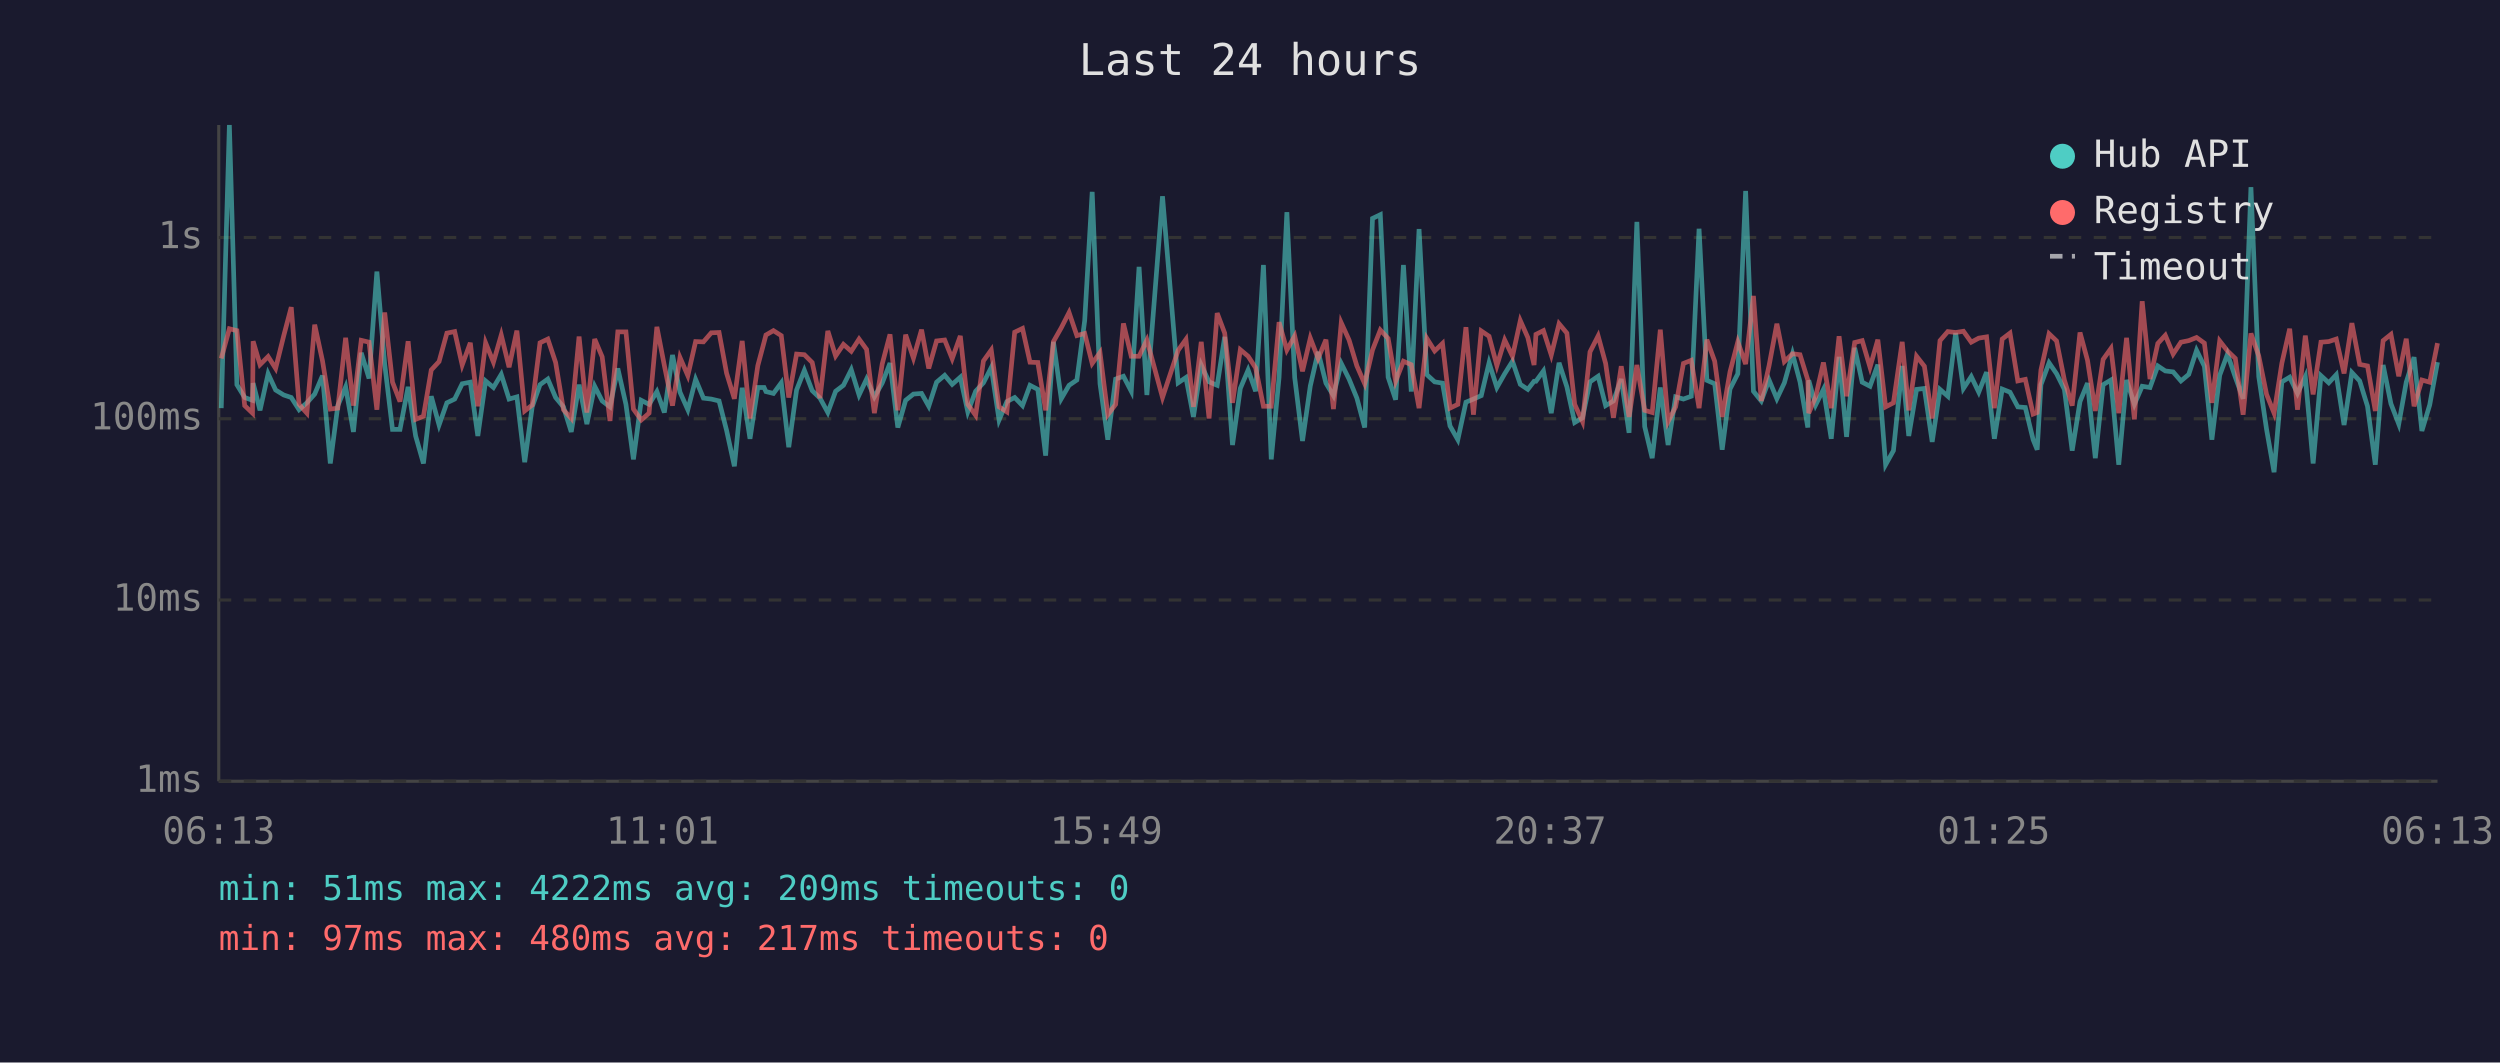
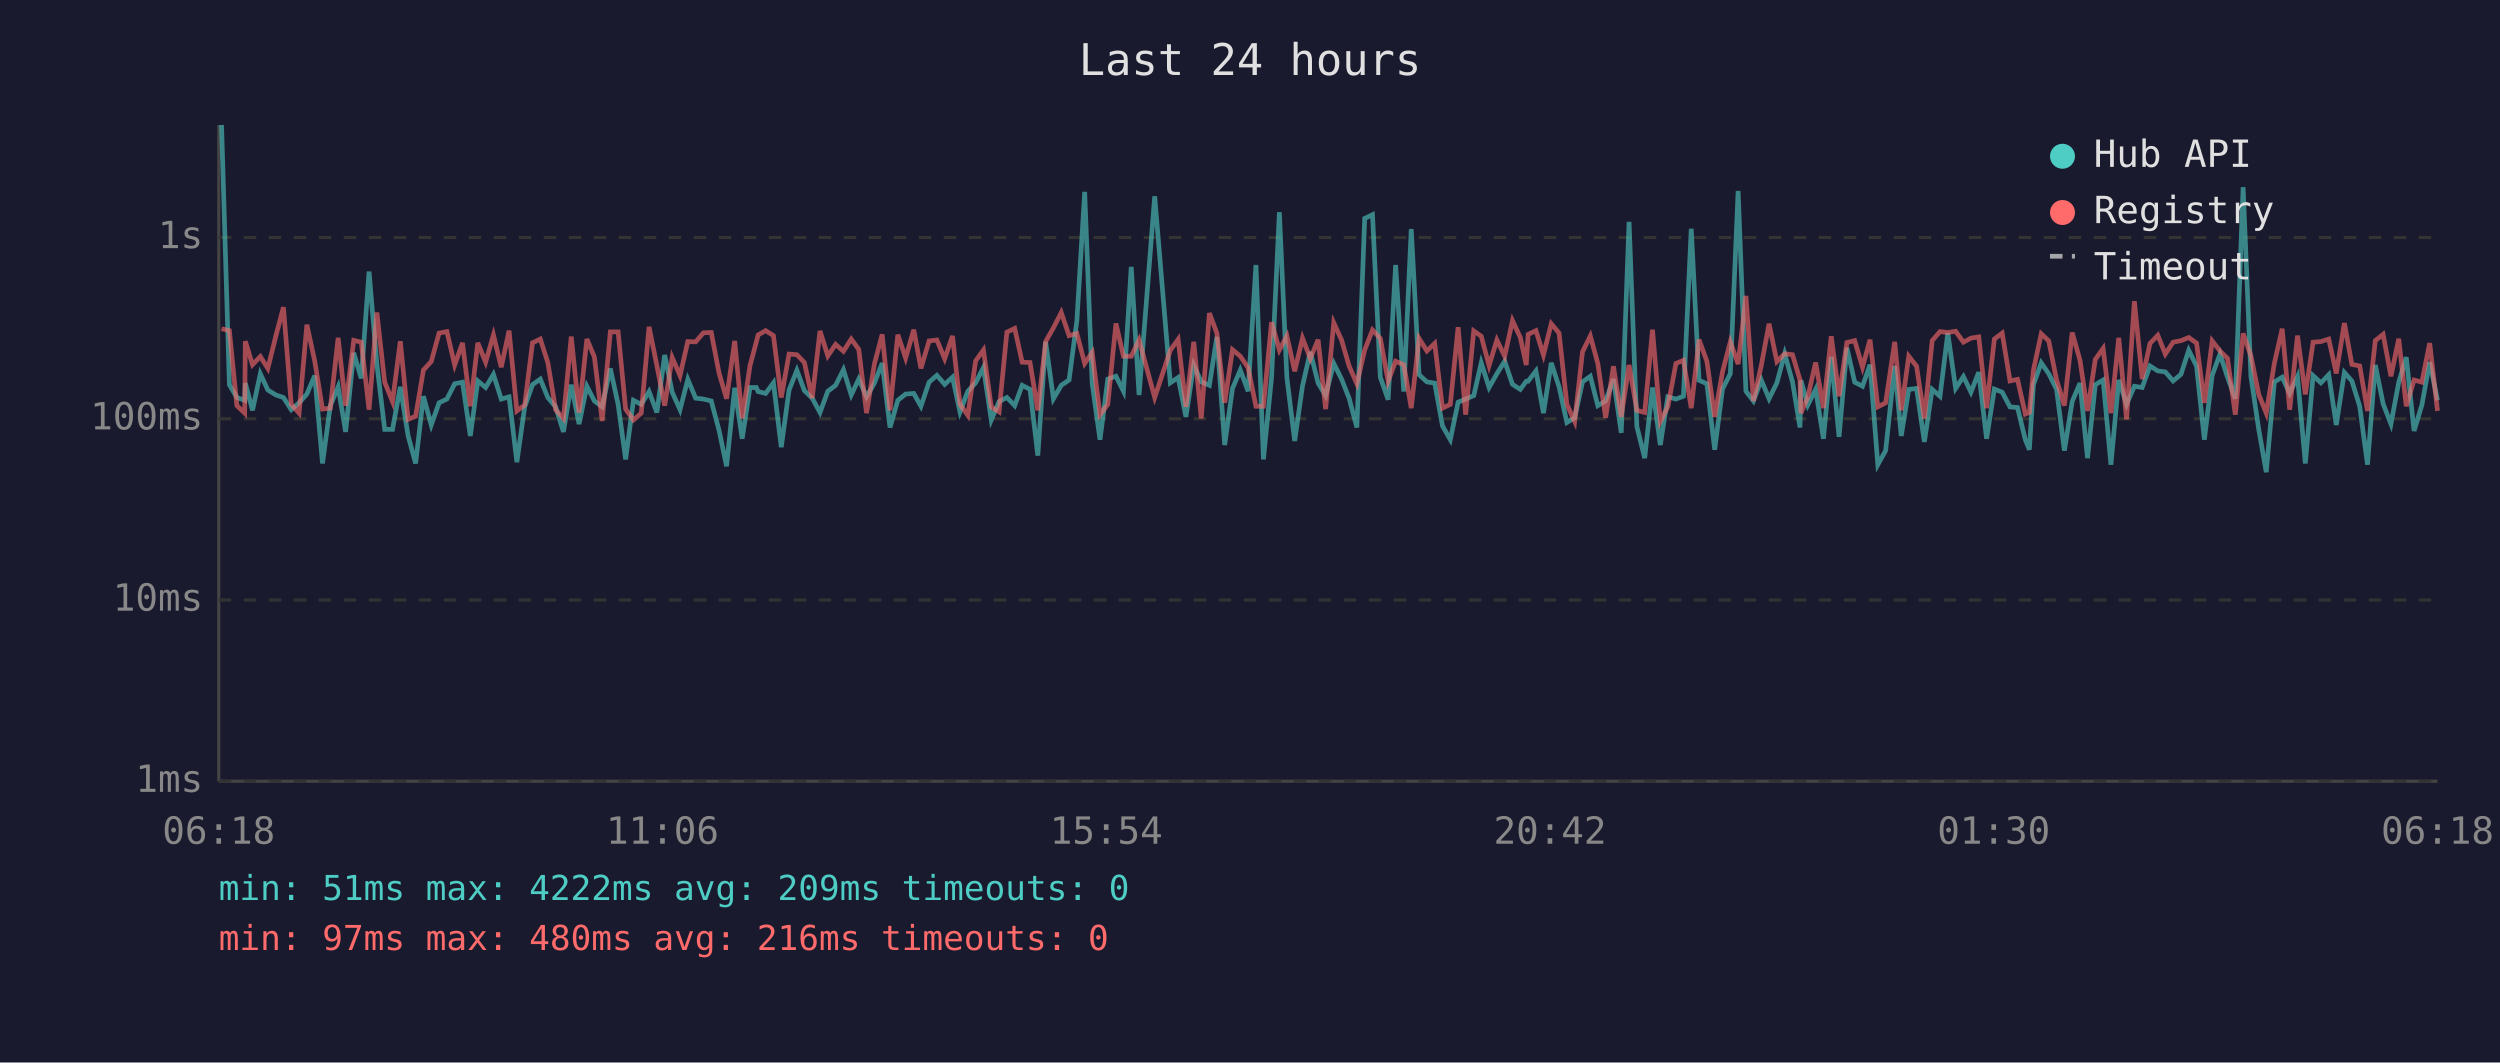
<svg xmlns="http://www.w3.org/2000/svg" viewBox="0 0 800 340" font-family="monospace" font-size="12">
  <rect width="800" height="340" fill="#1a1a2e" />
  <text x="400" y="24" fill="#e0e0e0" font-size="14" text-anchor="middle">Last 24 hours</text>
  <line x1="70" y1="40" x2="70" y2="250" stroke="#444" stroke-width="1" />
  <line x1="70" y1="250" x2="780" y2="250" stroke="#444" stroke-width="1" />
  <line x1="70" y1="250" x2="780" y2="250" stroke="#333" stroke-width="1" stroke-dasharray="4" />
  <text x="65" y="250" fill="#888" text-anchor="end" dominant-baseline="middle">1ms</text>
  <line x1="70" y1="192" x2="780" y2="192" stroke="#333" stroke-width="1" stroke-dasharray="4" />
  <text x="65" y="192" fill="#888" text-anchor="end" dominant-baseline="middle">10ms</text>
  <line x1="70" y1="134" x2="780" y2="134" stroke="#333" stroke-width="1" stroke-dasharray="4" />
  <text x="65" y="134" fill="#888" text-anchor="end" dominant-baseline="middle">100ms</text>
  <line x1="70" y1="76" x2="780" y2="76" stroke="#333" stroke-width="1" stroke-dasharray="4" />
  <text x="65" y="76" fill="#888" text-anchor="end" dominant-baseline="middle">1s</text>
-   <text x="70" y="270" fill="#888" text-anchor="middle">06:13</text>
-   <text x="212" y="270" fill="#888" text-anchor="middle">11:01</text>
-   <text x="354" y="270" fill="#888" text-anchor="middle">15:49</text>
-   <text x="496" y="270" fill="#888" text-anchor="middle">20:37</text>
-   <text x="638" y="270" fill="#888" text-anchor="middle">01:25</text>
-   <text x="780" y="270" fill="#888" text-anchor="middle">06:13</text>
-   <polyline points="70.8,130.6 73.4,40.0 75.8,123.1 78.3,127.2 80.8,128.1 81.0,122.6 83.2,131.3 85.8,119.6 88.2,124.8 90.8,126.4 93.2,127.2 95.7,131.1 98.2,128.9 100.7,126.1 103.2,120.2 105.7,148.3 108.1,129.8 110.6,123.8 113.1,138.2 115.6,112.9 118.1,121.1 120.6,86.9 123.1,116.5 125.6,137.4 128.0,137.4 130.6,123.8 133.0,139.5 135.5,148.3 138.0,126.8 140.5,136.0 143.0,128.9 145.5,127.7 147.9,122.8 150.5,122.3 152.9,139.5 155.4,121.9 157.9,124.0 160.4,119.8 162.9,127.7 165.4,127.0 167.9,147.9 170.3,130.2 172.8,123.1 175.3,121.3 177.8,127.2 180.3,130.2 182.8,138.2 185.3,123.1 187.8,135.7 190.3,123.6 192.7,128.3 195.2,130.2 197.7,117.9 200.3,129.4 202.7,147.0 205.2,128.1 207.7,129.4 210.2,125.3 212.6,132.0 215.2,113.6 217.6,125.5 220.1,131.1 222.6,121.4 225.1,127.4 227.6,127.7 230.1,128.3 232.5,137.7 235.0,149.2 237.5,124.1 240.0,140.4 242.5,124.0 244.5,124.0 245.1,125.3 247.5,125.9 250.0,122.5 252.4,143.1 254.9,124.8 257.4,118.5 259.9,125.0 262.4,127.4 264.9,132.0 267.4,125.2 269.9,123.3 272.4,118.3 274.9,126.4 277.3,121.3 279.8,127.0 282.3,122.6 284.8,116.2 287.3,136.8 289.8,128.1 292.3,126.1 294.9,125.9 297.2,130.0 299.7,122.3 302.3,120.1 304.7,123.0 307.3,120.7 309.7,131.8 312.2,125.2 314.7,122.5 317.2,117.6 319.7,134.4 322.2,128.5 324.7,127.2 327.2,129.8 329.6,123.3 332.1,124.6 334.6,145.8 337.1,109.4 339.6,127.6 342.1,123.3 344.6,121.6 347.1,102.6 349.5,61.4 352.0,122.8 354.5,140.7 357.0,121.3 359.5,120.4 362.0,125.2 364.5,85.4 367.0,126.4 372.0,62.8 377.0,122.5 379.5,120.8 381.9,133.4 384.4,116.8 386.9,122.2 389.5,123.3 391.9,107.8 394.4,142.4 396.9,124.3 399.4,118.4 401.8,125.2 404.3,84.8 406.8,147.0 409.3,120.8 411.8,67.9 414.3,120.8 416.8,141.1 419.3,123.5 421.8,112.6 424.3,122.6 426.7,126.6 429.2,116.3 431.7,121.3 434.2,127.4 436.7,136.8 439.2,69.9 441.7,68.7 444.2,120.7 446.6,127.9 449.1,84.8 451.6,125.3 454.1,73.3 456.6,119.9 459.1,122.2 461.6,122.6 464.0,136.3 466.5,140.7 469.1,128.7 471.5,127.7 474.0,126.6 476.5,116.1 479.0,124.0 481.5,119.6 484.0,115.6 486.5,123.0 488.9,124.6 490.9,122.0 491.5,122.0 493.9,118.7 496.4,132.2 498.9,116.1 501.4,123.8 503.9,135.2 506.4,133.7 508.8,122.2 511.4,120.4 513.8,129.8 516.3,128.3 518.8,121.3 521.3,138.5 523.8,71.0 526.3,136.5 528.7,146.6 531.3,124.0 533.8,142.4 536.2,127.0 538.7,127.7 541.2,126.8 543.7,73.2 546.2,121.7 548.7,122.8 551.1,143.9 553.6,124.5 556.1,119.6 558.6,61.1 561.1,125.2 563.6,128.3 566.1,121.6 568.6,127.6 571.0,122.5 573.6,113.2 576.0,122.2 578.5,136.8 578.8,121.7 581.0,129.6 583.5,124.6 586.0,140.4 588.5,114.2 590.9,139.8 593.5,111.3 595.9,122.3 598.4,123.6 600.9,116.7 603.4,148.7 605.9,144.2 608.7,117.1 610.8,139.5 613.3,124.6 615.8,124.3 618.3,141.4 620.8,124.6 623.3,126.8 625.8,106.6 628.3,124.3 630.8,120.5 633.2,125.5 635.7,119.1 638.2,140.4 640.7,124.5 643.2,125.5 645.7,130.2 648.1,130.4 650.6,140.7 651.9,143.9 653.1,123.1 655.7,116.1 658.1,119.6 660.6,124.6 663.1,144.2 665.6,128.5 668.0,122.6 670.5,146.6 673.0,123.1 675.5,121.6 678.0,148.7 680.5,121.6 683.0,129.4 685.5,123.6 688.0,124.0 690.5,117.1 692.9,118.7 695.4,119.0 697.9,121.9 700.4,119.8 702.9,112.1 705.4,117.2 707.8,140.7 710.3,120.1 712.8,113.3 715.3,120.7 717.8,127.6 720.3,59.9 722.8,120.5 725.3,137.4 727.7,151.1 730.2,122.2 732.7,120.7 735.2,125.9 737.7,120.5 740.2,148.3 742.7,120.2 745.2,122.5 747.6,119.9 750.1,136.0 752.6,119.2 755.1,121.9 757.6,130.0 760.1,148.7 762.6,116.8 765.1,129.2 767.6,135.7 770.0,122.3 772.5,114.3 775.0,137.9 777.5,129.6 780.0,115.9" fill="none" stroke="#4ecdc4" stroke-width="1.5" opacity="0.6" />
-   <polyline points="70.8,114.7 73.4,105.2 75.8,105.8 78.3,129.8 80.8,132.2 81.0,109.2 83.2,116.7 85.8,114.1 88.2,117.9 90.8,107.4 93.2,98.3 95.7,129.4 98.2,132.2 100.7,103.9 103.2,115.5 105.7,130.9 108.1,130.6 110.6,108.1 113.1,129.8 115.6,108.9 118.1,109.5 120.6,131.1 123.1,100.0 125.6,122.3 128.0,128.5 130.6,109.2 133.0,134.2 135.5,133.2 138.0,118.4 140.5,115.7 143.0,106.6 145.5,106.1 147.9,116.8 150.5,109.7 152.9,130.0 155.4,109.7 157.9,115.9 160.4,107.2 162.9,117.5 165.4,105.8 167.9,131.5 170.3,129.6 172.8,109.7 175.3,108.5 177.8,116.0 180.3,131.1 182.8,133.9 185.3,107.7 187.8,132.0 190.3,108.5 192.7,114.2 195.2,134.7 197.7,106.2 200.3,106.2 202.7,130.9 205.2,134.4 207.7,132.2 210.2,104.6 212.6,117.0 215.2,129.8 217.6,114.4 220.1,120.2 222.6,109.3 225.1,109.4 227.6,106.5 230.1,106.4 232.5,119.4 235.0,127.6 237.5,109.1 240.0,133.9 242.5,117.0 244.5,109.5 245.1,107.2 247.5,105.8 250.0,107.4 252.4,127.2 254.9,113.3 257.4,113.5 259.9,116.0 262.4,127.4 264.9,105.9 267.4,113.9 269.9,110.2 272.4,112.4 274.9,108.5 277.3,111.8 279.8,132.2 282.3,116.5 284.8,107.0 287.3,131.3 289.8,107.1 292.3,114.6 294.9,105.5 297.2,117.9 299.7,109.1 302.3,108.8 304.7,114.8 307.3,107.5 309.7,129.4 312.2,132.9 314.7,115.5 317.2,112.0 319.7,130.2 322.2,131.8 324.7,106.3 327.2,105.1 329.6,115.9 332.1,116.0 334.6,131.3 337.1,109.3 339.6,104.9 342.1,100.0 344.6,107.4 347.1,106.7 349.5,116.3 352.0,112.8 354.5,132.7 357.0,129.4 359.5,103.5 362.0,114.0 364.5,114.0 367.0,108.8 372.0,127.2 377.0,112.1 379.5,108.6 381.9,130.2 384.4,109.4 386.9,133.9 389.5,100.2 391.9,106.6 394.4,128.9 396.9,111.9 399.4,114.0 401.8,117.7 404.3,130.0 406.8,130.0 409.3,103.1 411.8,112.0 414.3,107.5 416.8,118.8 419.3,108.2 421.8,114.7 424.3,108.7 426.7,130.9 429.2,103.3 431.7,108.8 434.2,117.1 436.7,122.8 439.2,112.0 441.7,105.6 444.2,108.3 446.6,122.0 449.1,115.6 451.6,116.7 454.1,130.6 456.6,108.3 459.1,112.3 461.6,109.9 464.0,130.6 466.5,129.4 469.1,104.7 471.5,132.7 474.0,105.9 476.5,107.6 479.0,117.0 481.5,108.8 484.0,114.0 486.5,102.6 488.9,108.0 490.9,116.8 491.5,107.0 493.9,105.8 496.4,113.6 498.9,103.6 501.4,106.6 503.9,129.4 506.4,134.9 508.8,112.6 511.4,107.5 513.8,116.3 516.3,133.7 518.8,117.2 521.3,133.4 523.8,116.8 526.3,131.3 528.7,132.0 531.3,105.5 533.8,134.9 536.2,130.2 538.7,116.3 541.2,115.3 543.7,130.6 546.2,108.7 548.7,115.6 551.1,133.4 553.6,119.0 556.1,109.4 558.6,116.5 561.1,94.7 563.6,128.3 566.1,117.0 568.6,103.6 571.0,115.7 573.6,113.2 576.0,113.5 578.5,121.6 578.8,132.2 581.0,127.0 583.5,116.0 586.0,130.6 588.5,107.6 590.9,126.8 593.5,109.6 595.9,109.0 598.4,117.5 600.9,108.7 603.4,130.2 605.9,128.9 608.7,109.4 610.8,131.3 613.3,114.0 615.8,117.2 618.3,133.9 620.8,109.0 623.3,106.1 625.8,106.4 628.3,106.0 630.8,109.5 633.2,108.2 635.7,107.8 638.2,130.6 640.7,108.5 643.2,106.6 645.7,121.9 648.1,121.4 650.6,132.5 651.9,132.0 653.1,118.4 655.7,106.8 658.1,109.1 660.6,121.6 663.1,129.8 665.6,106.4 668.0,115.3 670.5,131.5 673.0,115.0 675.5,111.5 678.0,132.2 680.5,108.1 683.0,134.2 685.5,96.4 688.0,121.3 690.5,109.9 692.9,107.3 695.4,113.3 697.9,109.5 700.4,109.0 702.9,108.0 705.4,109.8 707.8,128.9 710.3,109.1 712.8,112.3 715.3,114.7 717.8,132.7 720.3,106.7 722.8,113.9 725.3,126.2 727.7,132.2 730.2,116.2 732.7,105.2 735.2,131.1 737.7,107.4 740.2,126.2 742.7,109.5 745.2,109.3 747.6,108.5 750.1,119.5 752.6,103.4 755.1,116.6 757.6,117.1 760.1,131.5 762.6,109.0 765.1,107.0 767.6,120.4 770.0,108.4 772.5,130.0 775.0,121.6 777.5,122.3 780.0,109.8" fill="none" stroke="#ff6b6b" stroke-width="1.5" opacity="0.6" />
+   <text x="70" y="270" fill="#888" text-anchor="middle">06:18</text>
+   <text x="212" y="270" fill="#888" text-anchor="middle">11:06</text>
+   <text x="354" y="270" fill="#888" text-anchor="middle">15:54</text>
+   <text x="496" y="270" fill="#888" text-anchor="middle">20:42</text>
+   <text x="638" y="270" fill="#888" text-anchor="middle">01:30</text>
+   <text x="780" y="270" fill="#888" text-anchor="middle">06:18</text>
+   <polyline points="70.9,40.0 73.4,123.1 75.8,127.2 78.3,128.1 78.5,122.6 80.8,131.3 83.3,119.6 85.7,124.8 88.3,126.4 90.7,127.2 93.2,131.1 95.7,128.9 98.2,126.1 100.7,120.2 103.2,148.3 105.7,129.8 108.2,123.8 110.6,138.2 113.2,112.9 115.6,121.1 118.1,86.9 120.6,116.5 123.1,137.4 125.6,137.4 128.1,123.8 130.6,139.5 133.0,148.3 135.5,126.8 138.0,136.0 140.5,128.9 143.0,127.7 145.5,122.8 148.0,122.3 150.5,139.5 152.9,121.9 155.4,124.0 157.9,119.8 160.4,127.7 162.9,127.0 165.4,147.9 167.9,130.2 170.4,123.1 172.9,121.3 175.3,127.2 177.8,130.2 180.3,138.2 182.8,123.1 185.3,135.7 187.8,123.6 190.2,128.3 192.7,130.2 195.3,117.9 197.8,129.4 200.2,147.0 202.7,128.1 205.2,129.4 207.7,125.3 210.2,132.0 212.7,113.6 215.1,125.5 217.6,131.1 220.1,121.4 222.6,127.4 225.1,127.7 227.6,128.3 230.1,137.7 232.5,149.2 235.1,124.1 237.5,140.4 240.0,124.0 242.0,124.0 242.6,125.3 245.0,125.9 247.5,122.5 250.0,143.1 252.5,124.8 255.0,118.5 257.4,125.0 259.9,127.4 262.4,132.0 264.9,125.2 267.4,123.3 269.9,118.3 272.4,126.4 274.8,121.3 277.3,127.0 279.8,122.6 282.3,116.2 284.8,136.8 287.3,128.1 289.8,126.1 292.4,125.9 294.7,130.0 297.3,122.3 299.8,120.1 302.3,123.0 304.8,120.7 307.2,131.8 309.7,125.2 312.2,122.5 314.7,117.6 317.2,134.4 319.7,128.5 322.2,127.2 324.7,129.8 327.1,123.3 329.6,124.6 332.1,145.8 334.6,109.4 337.1,127.6 339.6,123.3 342.1,121.6 344.6,102.6 347.1,61.4 349.5,122.8 352.0,140.7 354.5,121.3 357.1,120.4 359.5,125.2 362.0,85.4 364.5,126.4 369.5,62.8 374.5,122.5 377.0,120.8 379.5,133.4 382.0,116.8 384.4,122.2 387.0,123.3 389.4,107.8 391.9,142.4 394.4,124.3 396.9,118.4 399.4,125.2 401.9,84.8 404.3,147.0 406.9,120.8 409.4,67.9 411.8,120.8 414.3,141.1 416.8,123.5 419.3,112.6 421.8,122.6 424.2,126.6 426.8,116.3 429.3,121.3 431.7,127.4 434.2,136.8 436.7,69.9 439.2,68.7 441.7,120.7 444.2,127.9 446.6,84.8 449.2,125.3 451.6,73.3 454.1,119.9 456.6,122.2 459.1,122.6 461.6,136.3 464.1,140.7 466.6,128.7 469.0,127.7 471.6,126.6 474.0,116.1 476.5,124.0 479.0,119.6 481.5,115.6 484.0,123.0 486.5,124.6 488.4,122.0 489.0,122.0 491.5,118.7 493.9,132.2 496.4,116.1 498.9,123.8 501.4,135.2 503.9,133.7 506.4,122.2 508.9,120.4 511.3,129.8 513.8,128.3 516.3,121.3 518.8,138.5 521.3,71.0 523.8,136.5 526.3,146.6 528.8,124.0 531.3,142.4 533.7,127.0 536.3,127.7 538.7,126.8 541.2,73.2 543.7,121.7 546.2,122.8 548.7,143.9 551.2,124.5 553.7,119.6 556.2,61.1 558.7,125.2 561.1,128.3 563.6,121.6 566.1,127.6 568.6,122.5 571.1,113.2 573.6,122.2 576.0,136.8 576.3,121.7 578.5,129.6 581.0,124.6 583.5,140.4 586.0,114.2 588.5,139.8 591.0,111.3 593.5,122.3 596.0,123.6 598.4,116.7 600.9,148.7 603.4,144.2 606.3,117.1 608.4,139.5 610.8,124.6 613.3,124.3 615.8,141.4 618.3,124.6 620.8,126.8 623.3,106.6 625.8,124.3 628.3,120.5 630.7,125.5 633.2,119.1 635.7,140.4 638.2,124.5 640.7,125.5 643.2,130.2 645.6,130.4 648.1,140.7 649.4,143.9 650.7,123.1 653.2,116.1 655.6,119.6 658.1,124.6 660.6,144.2 663.1,128.5 665.6,122.6 668.0,146.6 670.5,123.1 673.0,121.6 675.5,148.7 678.0,121.6 680.5,129.4 683.0,123.6 685.5,124.0 688.0,117.1 690.5,118.7 692.9,119.0 695.4,121.9 697.9,119.8 700.4,112.1 702.9,117.2 705.4,140.7 707.9,120.1 710.4,113.3 712.8,120.7 715.3,127.6 717.8,59.9 720.3,120.5 722.8,137.4 725.2,151.1 727.8,122.2 730.3,120.7 732.7,125.9 735.2,120.5 737.7,148.3 740.2,120.2 742.7,122.5 745.2,119.9 747.6,136.0 750.2,119.2 752.6,121.9 755.1,130.0 757.6,148.7 760.1,116.8 762.6,129.2 765.1,135.7 767.6,122.3 770.0,114.3 772.5,137.9 775.0,129.6 777.5,115.9 780.0,128.1" fill="none" stroke="#4ecdc4" stroke-width="1.5" opacity="0.6" />
+   <polyline points="70.9,105.2 73.4,105.8 75.8,129.8 78.3,132.2 78.5,109.2 80.8,116.7 83.3,114.1 85.7,117.9 88.3,107.4 90.7,98.3 93.2,129.4 95.7,132.2 98.2,103.9 100.7,115.5 103.2,130.9 105.7,130.6 108.2,108.1 110.6,129.8 113.2,108.9 115.6,109.5 118.1,131.1 120.6,100.0 123.1,122.3 125.6,128.5 128.1,109.2 130.6,134.2 133.0,133.2 135.5,118.4 138.0,115.7 140.5,106.6 143.0,106.1 145.5,116.8 148.0,109.7 150.5,130.0 152.9,109.7 155.4,115.9 157.9,107.2 160.4,117.5 162.9,105.8 165.4,131.5 167.9,129.6 170.4,109.7 172.9,108.5 175.3,116.0 177.8,131.1 180.3,133.9 182.8,107.7 185.3,132.0 187.8,108.5 190.2,114.2 192.7,134.7 195.3,106.2 197.8,106.2 200.2,130.9 202.7,134.4 205.2,132.2 207.7,104.6 210.2,117.0 212.7,129.8 215.1,114.4 217.6,120.2 220.1,109.3 222.6,109.4 225.1,106.5 227.6,106.4 230.1,119.4 232.5,127.6 235.1,109.1 237.5,133.9 240.0,117.0 242.0,109.5 242.6,107.2 245.0,105.8 247.5,107.4 250.0,127.2 252.5,113.3 255.0,113.5 257.4,116.0 259.9,127.4 262.4,105.9 264.9,113.9 267.4,110.2 269.9,112.4 272.4,108.5 274.8,111.8 277.3,132.2 279.8,116.5 282.3,107.0 284.8,131.3 287.3,107.1 289.8,114.6 292.4,105.5 294.7,117.9 297.3,109.1 299.8,108.8 302.3,114.8 304.8,107.5 307.2,129.4 309.7,132.9 312.2,115.5 314.7,112.0 317.2,130.2 319.7,131.8 322.2,106.3 324.7,105.1 327.1,115.9 329.6,116.0 332.1,131.3 334.6,109.3 337.1,104.9 339.6,100.0 342.1,107.4 344.6,106.7 347.1,116.3 349.5,112.8 352.0,132.7 354.5,129.4 357.1,103.5 359.5,114.0 362.0,114.0 364.5,108.8 369.5,127.2 374.5,112.1 377.0,108.6 379.5,130.2 382.0,109.4 384.4,133.9 387.0,100.2 389.4,106.6 391.9,128.9 394.4,111.9 396.9,114.0 399.4,117.7 401.9,130.0 404.3,130.0 406.9,103.1 409.4,112.0 411.8,107.5 414.3,118.8 416.8,108.2 419.3,114.7 421.8,108.7 424.2,130.9 426.8,103.3 429.3,108.8 431.7,117.1 434.2,122.8 436.7,112.0 439.2,105.6 441.7,108.3 444.2,122.0 446.6,115.6 449.2,116.7 451.6,130.6 454.1,108.3 456.6,112.3 459.1,109.9 461.6,130.6 464.1,129.4 466.6,104.7 469.0,132.7 471.6,105.9 474.0,107.6 476.5,117.0 479.0,108.8 481.5,114.0 484.0,102.6 486.5,108.0 488.4,116.8 489.0,107.0 491.5,105.8 493.9,113.6 496.4,103.6 498.9,106.6 501.4,129.4 503.9,134.9 506.4,112.6 508.9,107.5 511.3,116.3 513.8,133.7 516.3,117.2 518.8,133.4 521.3,116.8 523.8,131.3 526.3,132.0 528.8,105.5 531.3,134.9 533.7,130.2 536.3,116.3 538.7,115.3 541.2,130.6 543.7,108.7 546.2,115.6 548.7,133.4 551.2,119.0 553.7,109.4 556.2,116.5 558.7,94.7 561.1,128.3 563.6,117.0 566.1,103.6 568.6,115.7 571.1,113.2 573.6,113.5 576.0,121.6 576.3,132.2 578.5,127.0 581.0,116.0 583.5,130.6 586.0,107.6 588.5,126.8 591.0,109.6 593.5,109.0 596.0,117.5 598.4,108.7 600.9,130.2 603.4,128.9 606.3,109.4 608.4,131.3 610.8,114.0 613.3,117.2 615.8,133.9 618.3,109.0 620.8,106.1 623.3,106.4 625.8,106.0 628.3,109.5 630.7,108.2 633.2,107.8 635.7,130.6 638.2,108.5 640.7,106.6 643.2,121.9 645.6,121.4 648.1,132.5 649.4,132.0 650.7,118.4 653.2,106.8 655.6,109.1 658.1,121.6 660.6,129.8 663.1,106.4 665.6,115.3 668.0,131.5 670.5,115.0 673.0,111.5 675.5,132.2 678.0,108.1 680.5,134.2 683.0,96.4 685.5,121.3 688.0,109.9 690.5,107.3 692.9,113.3 695.4,109.5 697.9,109.0 700.4,108.0 702.9,109.8 705.4,128.9 707.9,109.1 710.4,112.3 712.8,114.7 715.3,132.7 717.8,106.7 720.3,113.9 722.8,126.2 725.2,132.2 727.8,116.2 730.3,105.2 732.7,131.1 735.2,107.4 737.7,126.2 740.2,109.5 742.7,109.3 745.2,108.5 747.6,119.5 750.2,103.4 752.6,116.6 755.1,117.1 757.6,131.5 760.1,109.0 762.6,107.0 765.1,120.4 767.6,108.4 770.0,130.0 772.5,121.6 775.0,122.3 777.5,109.8 780.0,131.5" fill="none" stroke="#ff6b6b" stroke-width="1.5" opacity="0.6" />
  <circle cx="660" cy="50" r="4" fill="#4ecdc4" />
  <text x="670" y="50" fill="#e0e0e0" dominant-baseline="middle">Hub API</text>
  <circle cx="660" cy="68" r="4" fill="#ff6b6b" />
  <text x="670" y="68" fill="#e0e0e0" dominant-baseline="middle">Registry</text>
  <line x1="656" y1="82" x2="664" y2="82" stroke="#e0e0e0" stroke-width="1.5" stroke-dasharray="4,3" opacity="0.7" />
  <text x="670" y="86" fill="#e0e0e0" dominant-baseline="middle">Timeout</text>
  <text x="70" y="288" fill="#4ecdc4" font-size="11">min: 51ms  max: 4222ms  avg: 209ms  timeouts: 0</text>
-   <text x="70" y="304" fill="#ff6b6b" font-size="11">min: 97ms  max: 480ms  avg: 217ms  timeouts: 0</text>
+   <text x="70" y="304" fill="#ff6b6b" font-size="11">min: 97ms  max: 480ms  avg: 216ms  timeouts: 0</text>
</svg>
